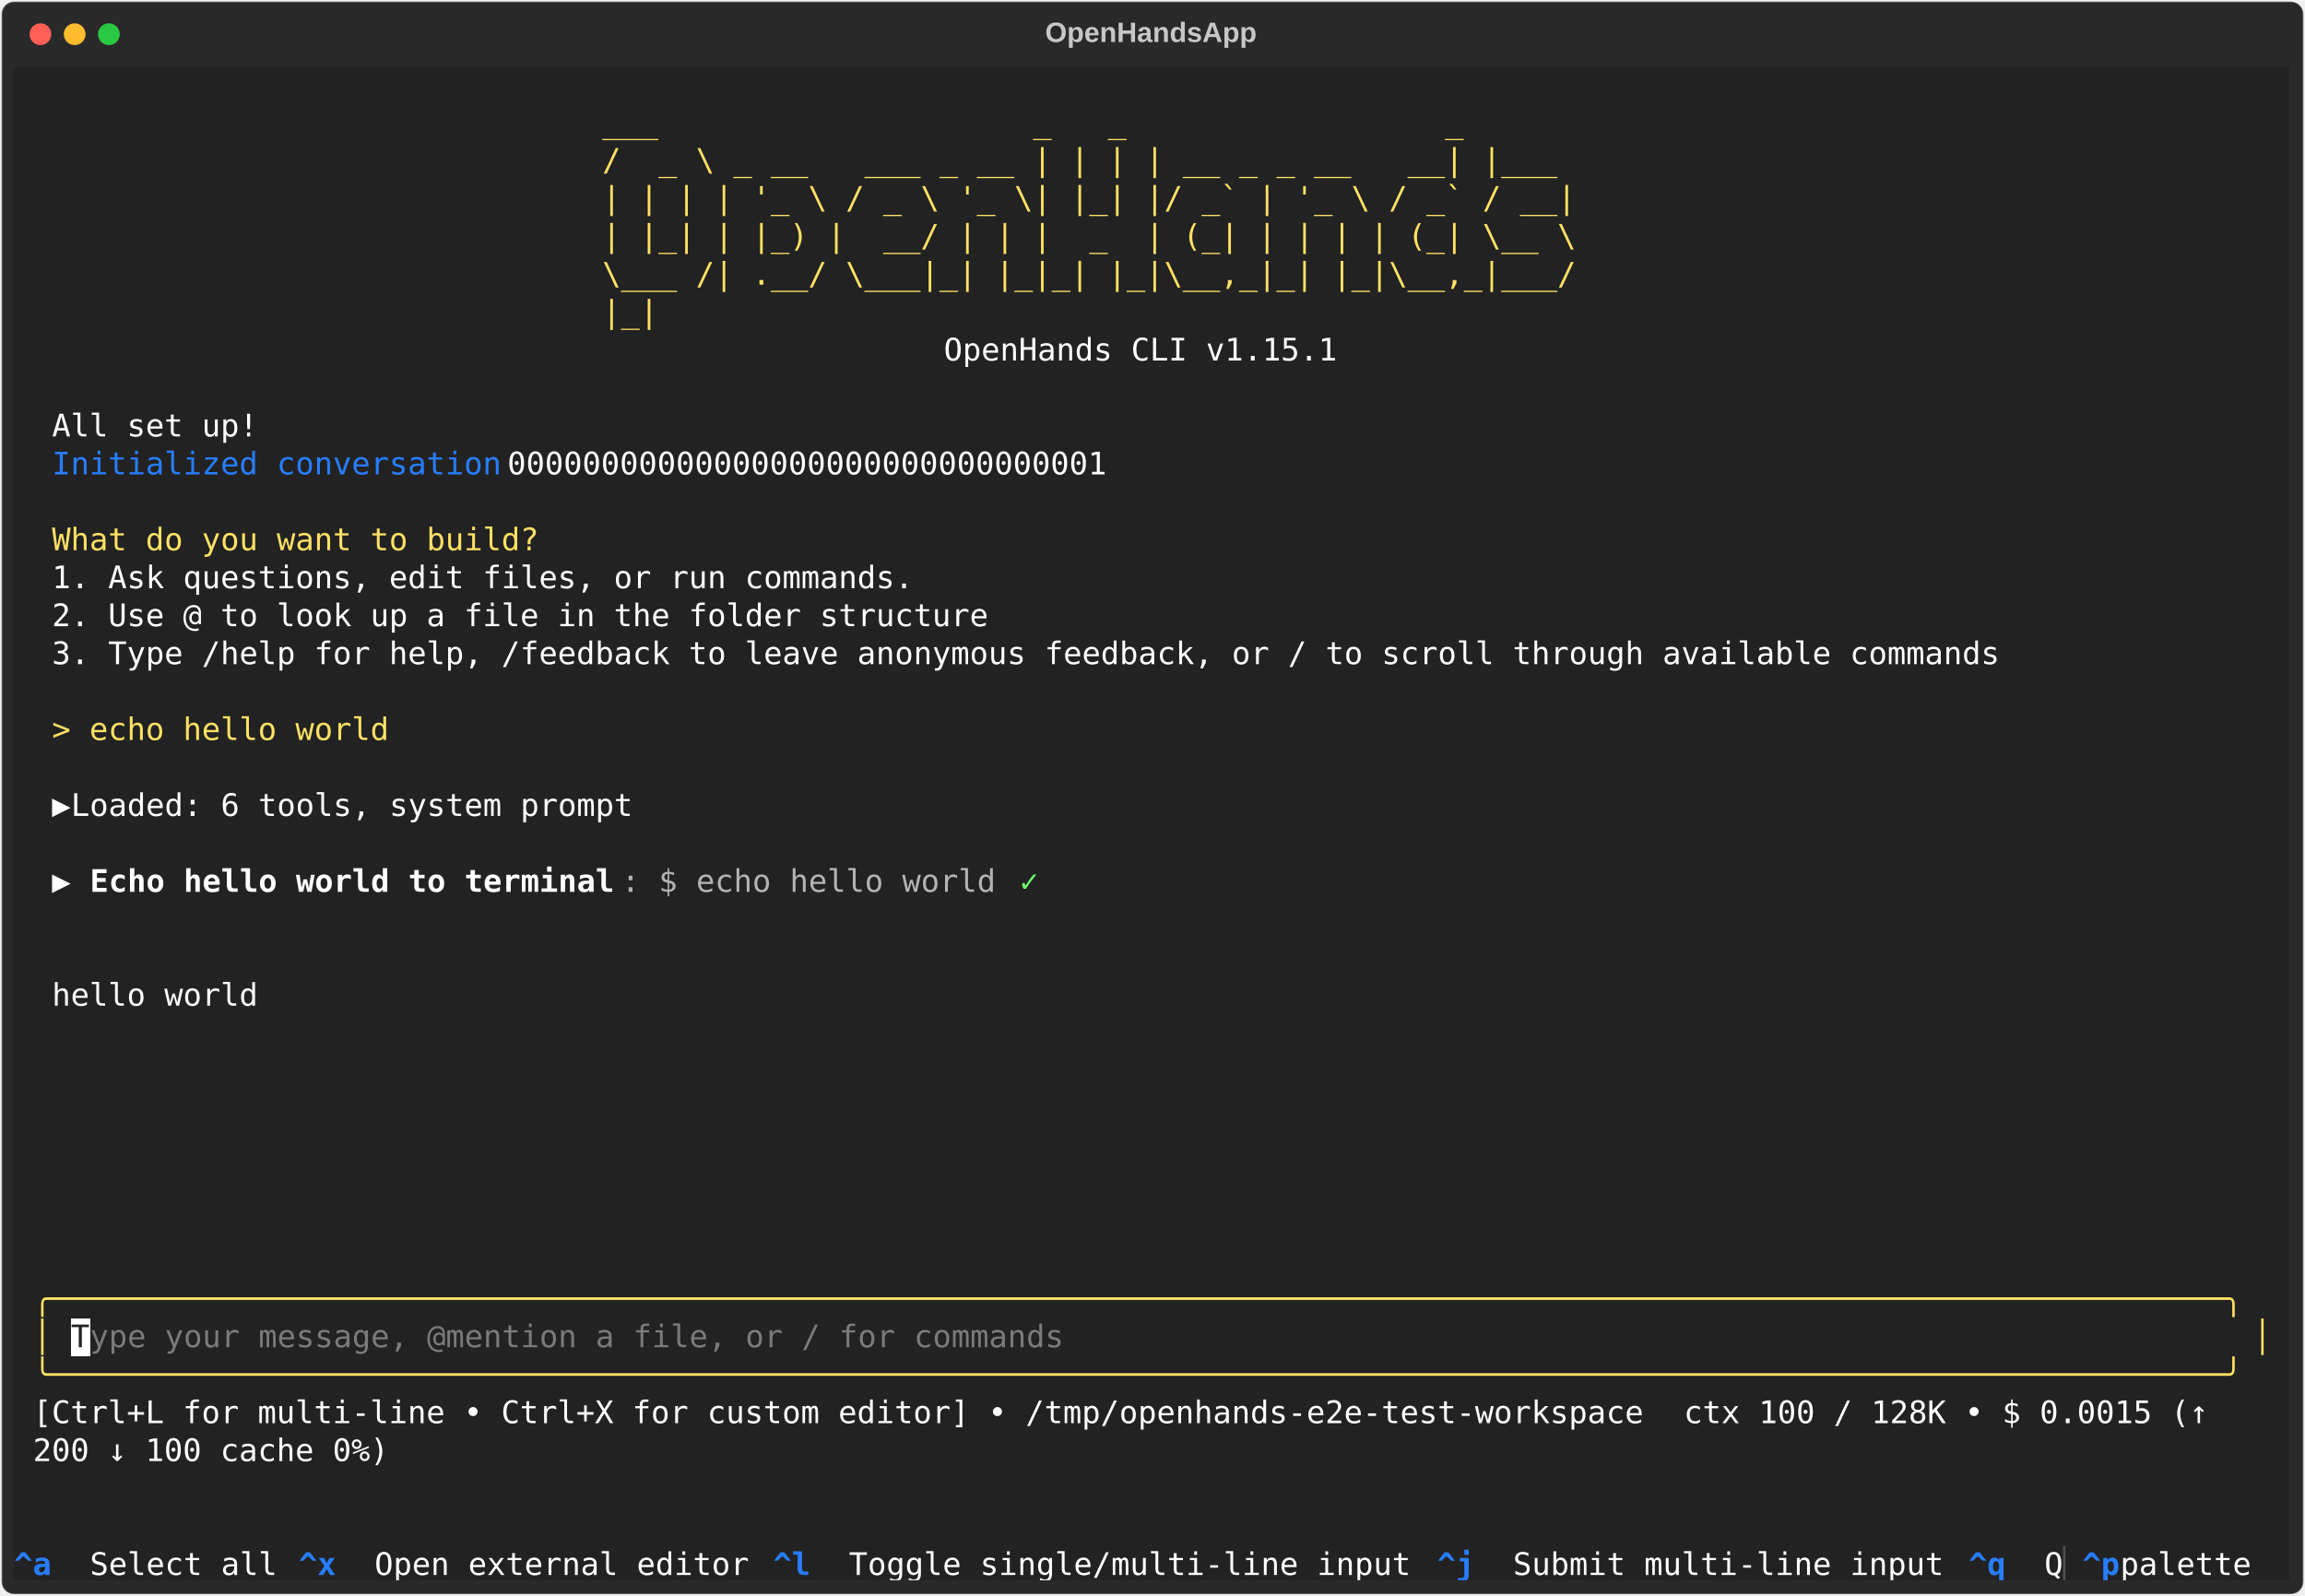
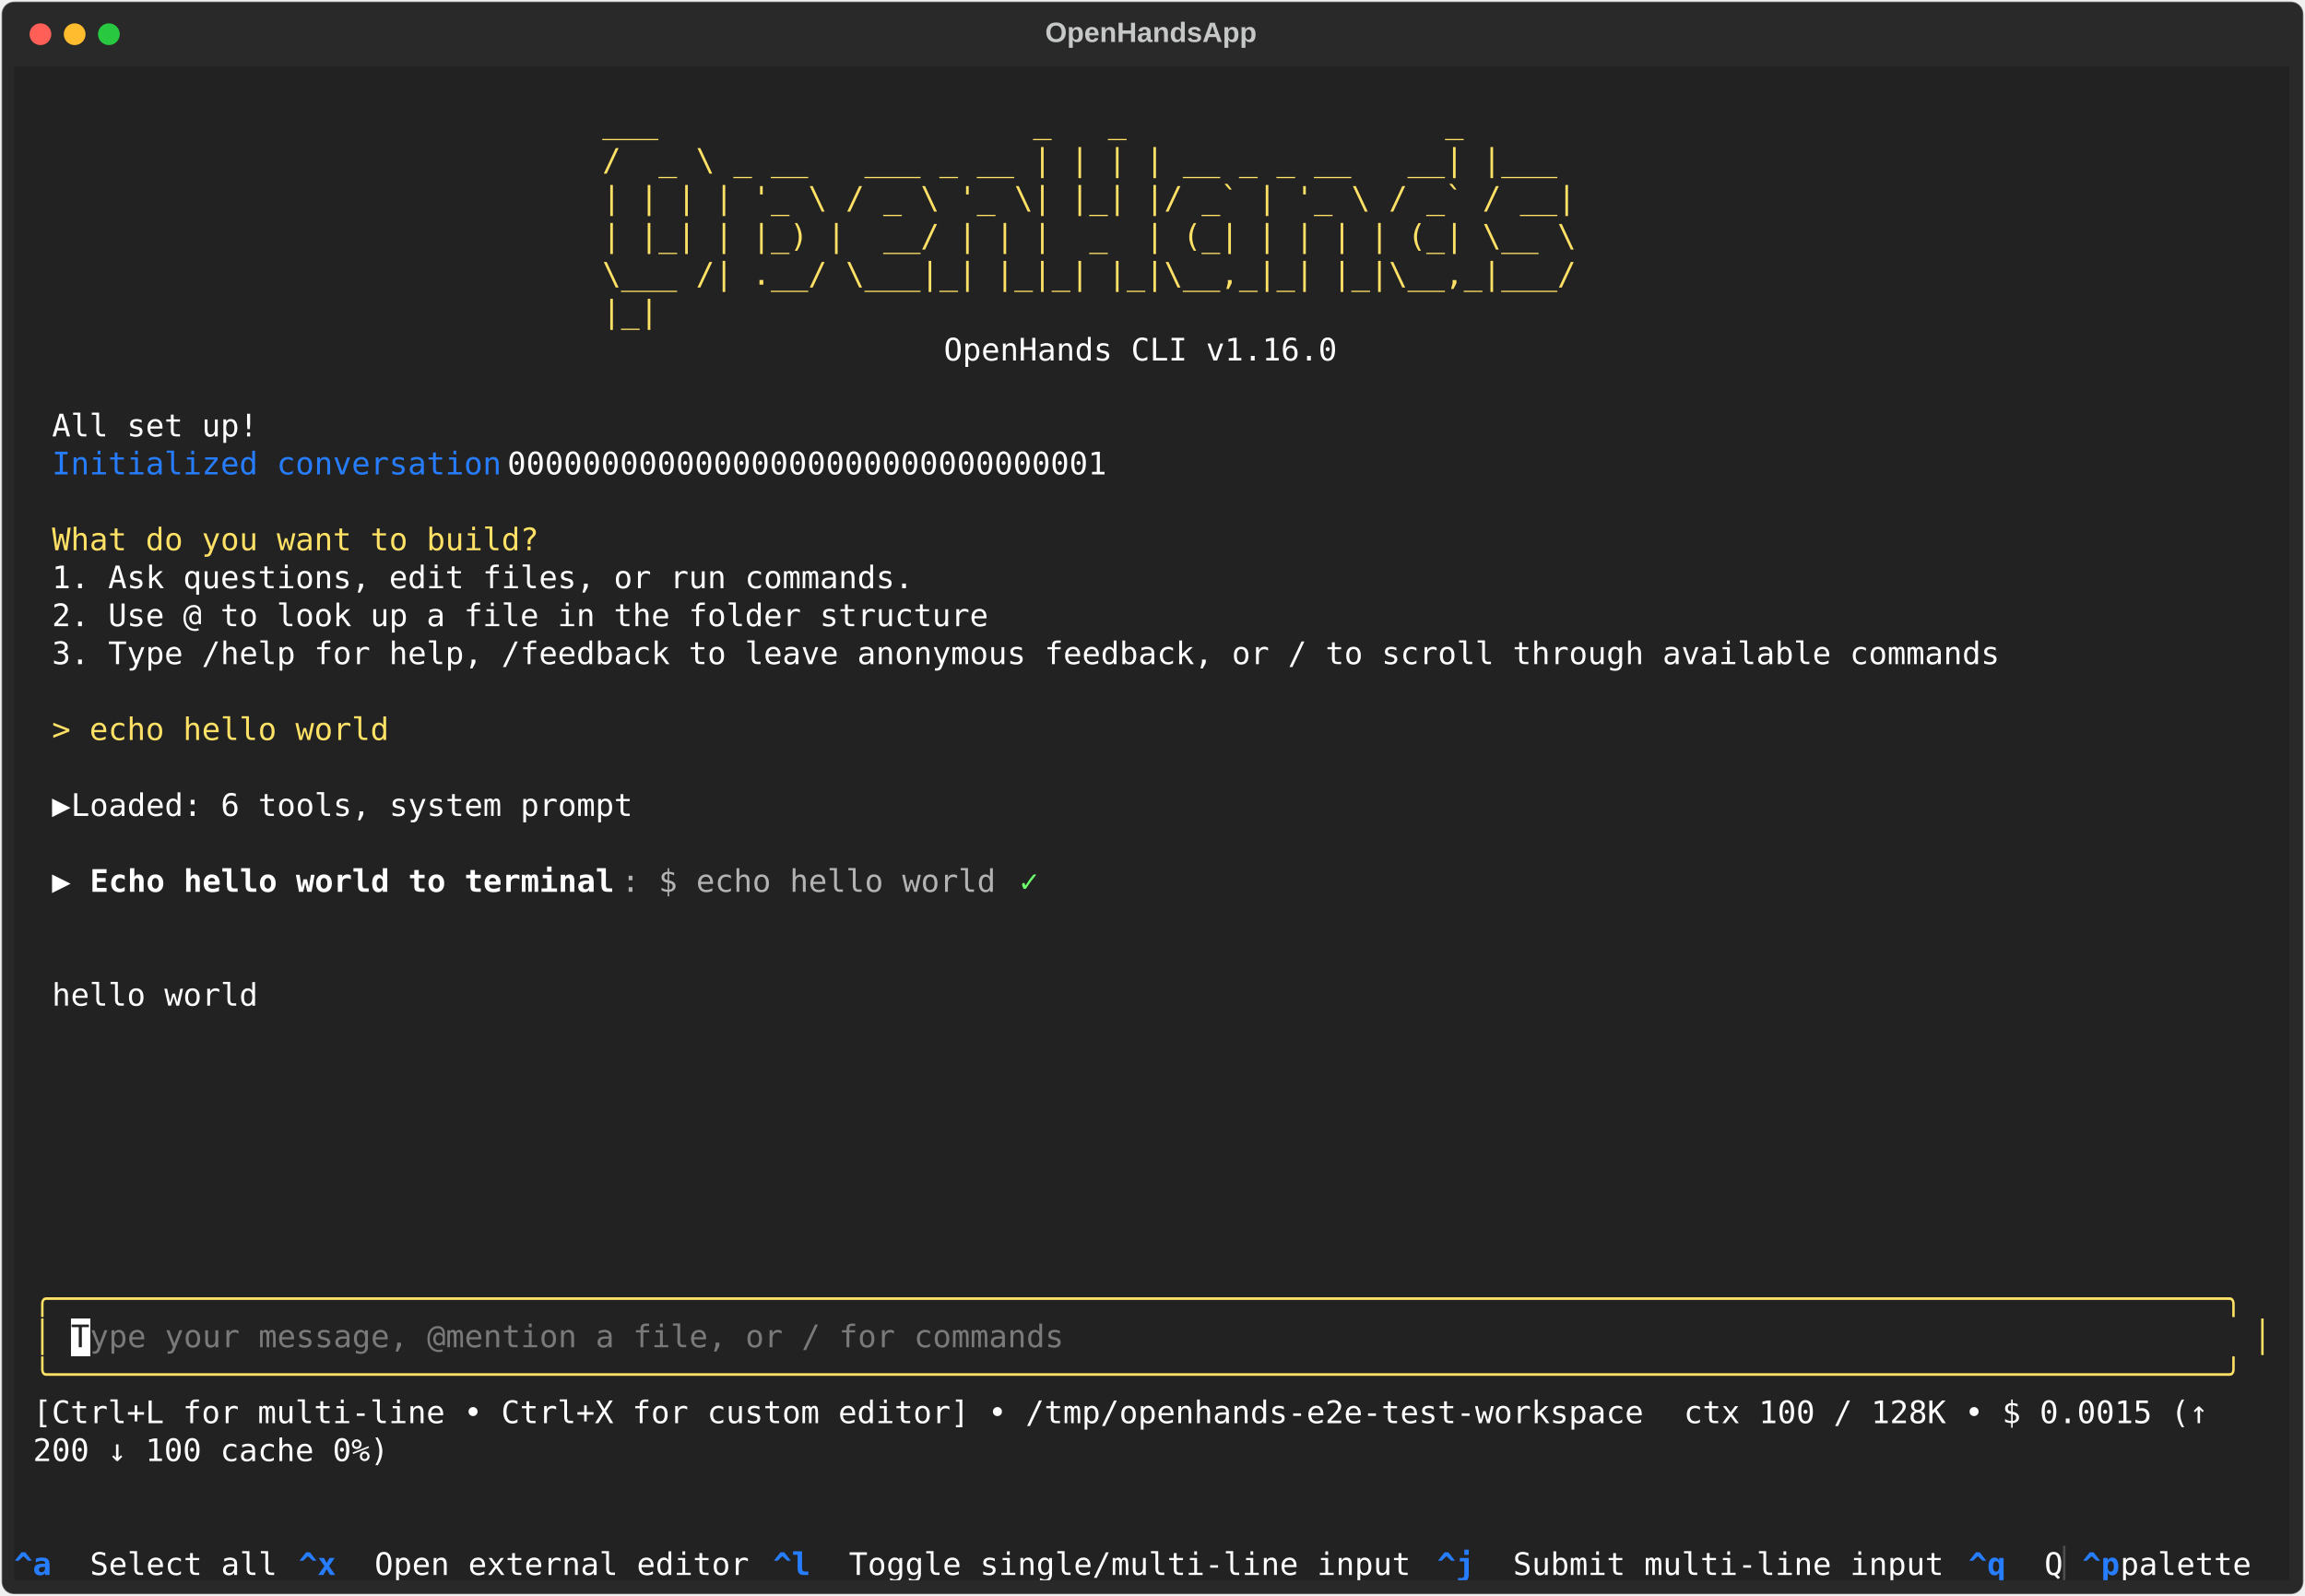
<svg xmlns="http://www.w3.org/2000/svg" class="rich-terminal" viewBox="0 0 1482 1026.0">
  <style>

    @font-face {
        font-family: "Fira Code";
        src: local("FiraCode-Regular"),
                url("https://cdnjs.cloudflare.com/ajax/libs/firacode/6.2.0/woff2/FiraCode-Regular.woff2") format("woff2"),
                url("https://cdnjs.cloudflare.com/ajax/libs/firacode/6.2.0/woff/FiraCode-Regular.woff") format("woff");
        font-style: normal;
        font-weight: 400;
    }
    @font-face {
        font-family: "Fira Code";
        src: local("FiraCode-Bold"),
                url("https://cdnjs.cloudflare.com/ajax/libs/firacode/6.2.0/woff2/FiraCode-Bold.woff2") format("woff2"),
                url("https://cdnjs.cloudflare.com/ajax/libs/firacode/6.2.0/woff/FiraCode-Bold.woff") format("woff");
        font-style: bold;
        font-weight: 700;
    }

    .terminal-matrix {
        font-family: Fira Code, monospace;
        font-size: 20px;
        line-height: 24.4px;
        font-variant-east-asian: full-width;
    }

    .terminal-title {
        font-size: 18px;
        font-weight: bold;
        font-family: arial;
    }

    .terminal-r1 { fill: #c5c8c6 }
.terminal-r2 { fill: #ffe165 }
.terminal-r3 { fill: #ffffff }
.terminal-r4 { fill: #277dff }
.terminal-r5 { fill: #fee165 }
.terminal-r6 { fill: #ffffff;font-weight: bold }
.terminal-r7 { fill: #b3b3b3 }
.terminal-r8 { fill: #6bff6b }
.terminal-r9 { fill: #222222 }
.terminal-r10 { fill: #7a7a7a }
.terminal-r11 { fill: #277dff;font-weight: bold }
.terminal-r12 { fill: #4e4e4e }
    </style>
  <defs>
    <clipPath id="terminal-clip-terminal">
      <rect x="0" y="0" width="1463.0" height="975.0" />
    </clipPath>
    <clipPath id="terminal-line-0">
      <rect x="0" y="1.5" width="1464" height="24.65" />
    </clipPath>
    <clipPath id="terminal-line-1">
      <rect x="0" y="25.9" width="1464" height="24.65" />
    </clipPath>
    <clipPath id="terminal-line-2">
      <rect x="0" y="50.3" width="1464" height="24.65" />
    </clipPath>
    <clipPath id="terminal-line-3">
      <rect x="0" y="74.7" width="1464" height="24.65" />
    </clipPath>
    <clipPath id="terminal-line-4">
      <rect x="0" y="99.1" width="1464" height="24.65" />
    </clipPath>
    <clipPath id="terminal-line-5">
      <rect x="0" y="123.5" width="1464" height="24.65" />
    </clipPath>
    <clipPath id="terminal-line-6">
      <rect x="0" y="147.9" width="1464" height="24.65" />
    </clipPath>
    <clipPath id="terminal-line-7">
      <rect x="0" y="172.3" width="1464" height="24.65" />
    </clipPath>
    <clipPath id="terminal-line-8">
      <rect x="0" y="196.7" width="1464" height="24.65" />
    </clipPath>
    <clipPath id="terminal-line-9">
      <rect x="0" y="221.1" width="1464" height="24.65" />
    </clipPath>
    <clipPath id="terminal-line-10">
      <rect x="0" y="245.5" width="1464" height="24.65" />
    </clipPath>
    <clipPath id="terminal-line-11">
      <rect x="0" y="269.9" width="1464" height="24.65" />
    </clipPath>
    <clipPath id="terminal-line-12">
      <rect x="0" y="294.3" width="1464" height="24.65" />
    </clipPath>
    <clipPath id="terminal-line-13">
      <rect x="0" y="318.7" width="1464" height="24.65" />
    </clipPath>
    <clipPath id="terminal-line-14">
      <rect x="0" y="343.1" width="1464" height="24.65" />
    </clipPath>
    <clipPath id="terminal-line-15">
      <rect x="0" y="367.5" width="1464" height="24.65" />
    </clipPath>
    <clipPath id="terminal-line-16">
      <rect x="0" y="391.9" width="1464" height="24.65" />
    </clipPath>
    <clipPath id="terminal-line-17">
      <rect x="0" y="416.3" width="1464" height="24.65" />
    </clipPath>
    <clipPath id="terminal-line-18">
      <rect x="0" y="440.7" width="1464" height="24.65" />
    </clipPath>
    <clipPath id="terminal-line-19">
      <rect x="0" y="465.1" width="1464" height="24.65" />
    </clipPath>
    <clipPath id="terminal-line-20">
      <rect x="0" y="489.5" width="1464" height="24.65" />
    </clipPath>
    <clipPath id="terminal-line-21">
      <rect x="0" y="513.9" width="1464" height="24.65" />
    </clipPath>
    <clipPath id="terminal-line-22">
      <rect x="0" y="538.3" width="1464" height="24.65" />
    </clipPath>
    <clipPath id="terminal-line-23">
      <rect x="0" y="562.7" width="1464" height="24.65" />
    </clipPath>
    <clipPath id="terminal-line-24">
      <rect x="0" y="587.1" width="1464" height="24.65" />
    </clipPath>
    <clipPath id="terminal-line-25">
      <rect x="0" y="611.5" width="1464" height="24.65" />
    </clipPath>
    <clipPath id="terminal-line-26">
      <rect x="0" y="635.9" width="1464" height="24.65" />
    </clipPath>
    <clipPath id="terminal-line-27">
      <rect x="0" y="660.3" width="1464" height="24.65" />
    </clipPath>
    <clipPath id="terminal-line-28">
      <rect x="0" y="684.7" width="1464" height="24.65" />
    </clipPath>
    <clipPath id="terminal-line-29">
      <rect x="0" y="709.1" width="1464" height="24.65" />
    </clipPath>
    <clipPath id="terminal-line-30">
      <rect x="0" y="733.5" width="1464" height="24.65" />
    </clipPath>
    <clipPath id="terminal-line-31">
      <rect x="0" y="757.9" width="1464" height="24.65" />
    </clipPath>
    <clipPath id="terminal-line-32">
      <rect x="0" y="782.3" width="1464" height="24.65" />
    </clipPath>
    <clipPath id="terminal-line-33">
      <rect x="0" y="806.7" width="1464" height="24.65" />
    </clipPath>
    <clipPath id="terminal-line-34">
      <rect x="0" y="831.1" width="1464" height="24.65" />
    </clipPath>
    <clipPath id="terminal-line-35">
      <rect x="0" y="855.5" width="1464" height="24.65" />
    </clipPath>
    <clipPath id="terminal-line-36">
      <rect x="0" y="879.9" width="1464" height="24.65" />
    </clipPath>
    <clipPath id="terminal-line-37">
      <rect x="0" y="904.3" width="1464" height="24.65" />
    </clipPath>
    <clipPath id="terminal-line-38">
      <rect x="0" y="928.7" width="1464" height="24.65" />
    </clipPath>
  </defs>
  <rect fill="#292929" stroke="rgba(255,255,255,0.35)" stroke-width="1" x="1" y="1" width="1480" height="1024" rx="8" />
  <text class="terminal-title" fill="#c5c8c6" text-anchor="middle" x="740" y="27">OpenHandsApp</text>
  <g transform="translate(26,22)">
    <circle cx="0" cy="0" r="7" fill="#ff5f57" />
    <circle cx="22" cy="0" r="7" fill="#febc2e" />
    <circle cx="44" cy="0" r="7" fill="#28c840" />
  </g>
  <g transform="translate(9, 41)" clip-path="url(#terminal-clip-terminal)">
    <rect fill="#222222" x="0" y="1.5" width="1464" height="24.65" shape-rendering="crispEdges" />
    <rect fill="#222222" x="0" y="25.9" width="378.2" height="24.65" shape-rendering="crispEdges" />
    <rect fill="#222222" x="378.2" y="25.9" width="695.4" height="24.65" shape-rendering="crispEdges" />
    <rect fill="#222222" x="1073.6" y="25.9" width="390.4" height="24.65" shape-rendering="crispEdges" />
    <rect fill="#222222" x="0" y="50.3" width="378.2" height="24.65" shape-rendering="crispEdges" />
    <rect fill="#222222" x="378.2" y="50.3" width="695.4" height="24.65" shape-rendering="crispEdges" />
    <rect fill="#222222" x="1073.6" y="50.3" width="390.4" height="24.65" shape-rendering="crispEdges" />
    <rect fill="#222222" x="0" y="74.7" width="378.2" height="24.65" shape-rendering="crispEdges" />
    <rect fill="#222222" x="378.2" y="74.7" width="695.4" height="24.65" shape-rendering="crispEdges" />
    <rect fill="#222222" x="1073.6" y="74.7" width="390.4" height="24.65" shape-rendering="crispEdges" />
    <rect fill="#222222" x="0" y="99.1" width="378.2" height="24.65" shape-rendering="crispEdges" />
    <rect fill="#222222" x="378.2" y="99.1" width="695.4" height="24.65" shape-rendering="crispEdges" />
    <rect fill="#222222" x="1073.6" y="99.1" width="390.4" height="24.65" shape-rendering="crispEdges" />
    <rect fill="#222222" x="0" y="123.5" width="378.2" height="24.65" shape-rendering="crispEdges" />
    <rect fill="#222222" x="378.2" y="123.5" width="695.4" height="24.65" shape-rendering="crispEdges" />
    <rect fill="#222222" x="1073.6" y="123.5" width="390.4" height="24.65" shape-rendering="crispEdges" />
    <rect fill="#222222" x="0" y="147.9" width="378.2" height="24.65" shape-rendering="crispEdges" />
    <rect fill="#222222" x="378.2" y="147.9" width="695.4" height="24.65" shape-rendering="crispEdges" />
    <rect fill="#222222" x="1073.6" y="147.9" width="390.4" height="24.65" shape-rendering="crispEdges" />
    <rect fill="#222222" x="0" y="172.3" width="597.8" height="24.65" shape-rendering="crispEdges" />
    <rect fill="#222222" x="597.8" y="172.3" width="256.2" height="24.65" shape-rendering="crispEdges" />
    <rect fill="#222222" x="854" y="172.3" width="610" height="24.65" shape-rendering="crispEdges" />
    <rect fill="#222222" x="0" y="196.7" width="1464" height="24.65" shape-rendering="crispEdges" />
    <rect fill="#222222" x="0" y="221.1" width="24.4" height="24.65" shape-rendering="crispEdges" />
    <rect fill="#222222" x="24.4" y="221.1" width="134.2" height="24.65" shape-rendering="crispEdges" />
    <rect fill="#222222" x="158.6" y="221.1" width="1305.4" height="24.65" shape-rendering="crispEdges" />
    <rect fill="#222222" x="0" y="245.5" width="24.4" height="24.65" shape-rendering="crispEdges" />
    <rect fill="#222222" x="24.4" y="245.5" width="292.8" height="24.65" shape-rendering="crispEdges" />
    <rect fill="#222222" x="317.2" y="245.5" width="402.6" height="24.65" shape-rendering="crispEdges" />
    <rect fill="#222222" x="719.8" y="245.5" width="744.2" height="24.65" shape-rendering="crispEdges" />
    <rect fill="#222222" x="0" y="269.9" width="1464" height="24.65" shape-rendering="crispEdges" />
    <rect fill="#222222" x="0" y="294.3" width="24.4" height="24.65" shape-rendering="crispEdges" />
    <rect fill="#222222" x="24.4" y="294.3" width="317.2" height="24.65" shape-rendering="crispEdges" />
    <rect fill="#222222" x="341.6" y="294.3" width="1122.4" height="24.65" shape-rendering="crispEdges" />
    <rect fill="#222222" x="0" y="318.7" width="24.4" height="24.65" shape-rendering="crispEdges" />
    <rect fill="#222222" x="24.4" y="318.7" width="561.2" height="24.65" shape-rendering="crispEdges" />
    <rect fill="#222222" x="585.6" y="318.7" width="878.4" height="24.65" shape-rendering="crispEdges" />
    <rect fill="#222222" x="0" y="343.1" width="24.4" height="24.65" shape-rendering="crispEdges" />
    <rect fill="#222222" x="24.4" y="343.1" width="610" height="24.65" shape-rendering="crispEdges" />
    <rect fill="#222222" x="634.4" y="343.1" width="829.6" height="24.65" shape-rendering="crispEdges" />
    <rect fill="#222222" x="0" y="367.5" width="24.4" height="24.65" shape-rendering="crispEdges" />
    <rect fill="#222222" x="24.4" y="367.5" width="1268.8" height="24.65" shape-rendering="crispEdges" />
    <rect fill="#222222" x="1293.2" y="367.5" width="170.8" height="24.65" shape-rendering="crispEdges" />
    <rect fill="#222222" x="0" y="391.9" width="1464" height="24.65" shape-rendering="crispEdges" />
    <rect fill="#222222" x="0" y="416.3" width="24.4" height="24.65" shape-rendering="crispEdges" />
    <rect fill="#222222" x="24.4" y="416.3" width="219.6" height="24.65" shape-rendering="crispEdges" />
    <rect fill="#222222" x="244" y="416.3" width="1220" height="24.65" shape-rendering="crispEdges" />
    <rect fill="#222222" x="0" y="440.7" width="1464" height="24.65" shape-rendering="crispEdges" />
    <rect fill="#222222" x="0" y="465.1" width="24.4" height="24.65" shape-rendering="crispEdges" />
    <rect fill="#222222" x="24.4" y="465.1" width="12.2" height="24.65" shape-rendering="crispEdges" />
    <rect fill="#222222" x="36.6" y="465.1" width="378.2" height="24.65" shape-rendering="crispEdges" />
    <rect fill="#222222" x="414.8" y="465.1" width="1049.2" height="24.65" shape-rendering="crispEdges" />
    <rect fill="#222222" x="0" y="489.5" width="1464" height="24.65" shape-rendering="crispEdges" />
    <rect fill="#222222" x="0" y="513.9" width="24.4" height="24.65" shape-rendering="crispEdges" />
    <rect fill="#222222" x="24.4" y="513.9" width="12.2" height="24.65" shape-rendering="crispEdges" />
    <rect fill="#222222" x="36.6" y="513.9" width="12.2" height="24.65" shape-rendering="crispEdges" />
    <rect fill="#222222" x="48.8" y="513.9" width="341.6" height="24.65" shape-rendering="crispEdges" />
    <rect fill="#222222" x="390.4" y="513.9" width="244" height="24.65" shape-rendering="crispEdges" />
    <rect fill="#222222" x="634.4" y="513.9" width="12.2" height="24.65" shape-rendering="crispEdges" />
    <rect fill="#222222" x="646.6" y="513.9" width="12.2" height="24.65" shape-rendering="crispEdges" />
    <rect fill="#222222" x="658.8" y="513.9" width="805.2" height="24.65" shape-rendering="crispEdges" />
    <rect fill="#222222" x="0" y="538.3" width="1464" height="24.65" shape-rendering="crispEdges" />
    <rect fill="#222222" x="0" y="562.7" width="1464" height="24.65" shape-rendering="crispEdges" />
    <rect fill="#222222" x="0" y="587.1" width="24.4" height="24.65" shape-rendering="crispEdges" />
    <rect fill="#222222" x="24.4" y="587.1" width="134.2" height="24.65" shape-rendering="crispEdges" />
    <rect fill="#222222" x="158.6" y="587.1" width="1305.4" height="24.65" shape-rendering="crispEdges" />
    <rect fill="#222222" x="0" y="611.5" width="1464" height="24.65" shape-rendering="crispEdges" />
    <rect fill="#222222" x="0" y="635.9" width="1464" height="24.65" shape-rendering="crispEdges" />
    <rect fill="#222222" x="0" y="660.3" width="1464" height="24.65" shape-rendering="crispEdges" />
    <rect fill="#222222" x="0" y="684.7" width="1464" height="24.65" shape-rendering="crispEdges" />
    <rect fill="#222222" x="0" y="709.1" width="1464" height="24.65" shape-rendering="crispEdges" />
    <rect fill="#222222" x="0" y="733.5" width="1464" height="24.65" shape-rendering="crispEdges" />
    <rect fill="#222222" x="0" y="757.9" width="12.2" height="24.65" shape-rendering="crispEdges" />
    <rect fill="#222222" x="12.2" y="757.9" width="12.2" height="24.65" shape-rendering="crispEdges" />
    <rect fill="#222222" x="24.4" y="757.9" width="1439.6" height="24.65" shape-rendering="crispEdges" />
    <rect fill="#222222" x="0" y="782.3" width="12.2" height="24.65" shape-rendering="crispEdges" />
    <rect fill="#222222" x="12.2" y="782.3" width="1439.6" height="24.65" shape-rendering="crispEdges" />
    <rect fill="#222222" x="1451.8" y="782.3" width="12.2" height="24.65" shape-rendering="crispEdges" />
    <rect fill="#222222" x="0" y="806.7" width="12.2" height="24.65" shape-rendering="crispEdges" />
    <rect fill="#222222" x="12.2" y="806.7" width="12.2" height="24.65" shape-rendering="crispEdges" />
    <rect fill="#222222" x="24.4" y="806.7" width="12.2" height="24.65" shape-rendering="crispEdges" />
    <rect fill="#ffffff" x="36.6" y="806.7" width="12.2" height="24.65" shape-rendering="crispEdges" />
    <rect fill="#222222" x="48.8" y="806.7" width="634.4" height="24.65" shape-rendering="crispEdges" />
    <rect fill="#222222" x="683.2" y="806.7" width="756.4" height="24.65" shape-rendering="crispEdges" />
    <rect fill="#222222" x="1439.6" y="806.7" width="12.2" height="24.65" shape-rendering="crispEdges" />
    <rect fill="#222222" x="1451.8" y="806.7" width="12.2" height="24.65" shape-rendering="crispEdges" />
    <rect fill="#222222" x="0" y="831.1" width="12.2" height="24.65" shape-rendering="crispEdges" />
    <rect fill="#222222" x="12.2" y="831.1" width="1439.6" height="24.65" shape-rendering="crispEdges" />
    <rect fill="#222222" x="1451.8" y="831.1" width="12.2" height="24.65" shape-rendering="crispEdges" />
    <rect fill="#222222" x="0" y="855.5" width="12.2" height="24.65" shape-rendering="crispEdges" />
    <rect fill="#222222" x="12.2" y="855.5" width="1061.4" height="24.65" shape-rendering="crispEdges" />
    <rect fill="#222222" x="1073.6" y="855.5" width="341.6" height="24.65" shape-rendering="crispEdges" />
    <rect fill="#222222" x="1415.2" y="855.5" width="48.8" height="24.65" shape-rendering="crispEdges" />
    <rect fill="#222222" x="0" y="879.9" width="12.2" height="24.65" shape-rendering="crispEdges" />
    <rect fill="#222222" x="12.2" y="879.9" width="231.8" height="24.65" shape-rendering="crispEdges" />
    <rect fill="#222222" x="244" y="879.9" width="1220" height="24.65" shape-rendering="crispEdges" />
    <rect fill="#222222" x="0" y="904.3" width="1464" height="24.65" shape-rendering="crispEdges" />
    <rect fill="#222222" x="0" y="928.7" width="1464" height="24.65" shape-rendering="crispEdges" />
    <rect fill="#222222" x="0" y="953.1" width="48.8" height="24.65" shape-rendering="crispEdges" />
    <rect fill="#222222" x="48.8" y="953.1" width="134.2" height="24.65" shape-rendering="crispEdges" />
    <rect fill="#222222" x="183" y="953.1" width="48.8" height="24.65" shape-rendering="crispEdges" />
    <rect fill="#222222" x="231.8" y="953.1" width="256.2" height="24.65" shape-rendering="crispEdges" />
    <rect fill="#222222" x="488" y="953.1" width="48.8" height="24.65" shape-rendering="crispEdges" />
    <rect fill="#222222" x="536.8" y="953.1" width="378.2" height="24.65" shape-rendering="crispEdges" />
    <rect fill="#222222" x="915" y="953.1" width="48.8" height="24.65" shape-rendering="crispEdges" />
    <rect fill="#222222" x="963.8" y="953.1" width="292.8" height="24.65" shape-rendering="crispEdges" />
    <rect fill="#222222" x="1256.6" y="953.1" width="48.8" height="24.65" shape-rendering="crispEdges" />
    <rect fill="#222222" x="1305.4" y="953.1" width="12.2" height="24.65" shape-rendering="crispEdges" />
    <rect fill="#222222" x="1317.6" y="953.1" width="12.2" height="24.65" shape-rendering="crispEdges" />
    <rect fill="#222222" x="1329.8" y="953.1" width="24.4" height="24.65" shape-rendering="crispEdges" />
    <rect fill="#222222" x="1354.2" y="953.1" width="97.6" height="24.65" shape-rendering="crispEdges" />
    <rect fill="#222222" x="1451.8" y="953.1" width="12.2" height="24.65" shape-rendering="crispEdges" />
    <g class="terminal-matrix">
      <text class="terminal-r1" x="1464" y="20" textLength="12.2" clip-path="url(#terminal-line-0)">
</text>
      <text class="terminal-r2" x="378.2" y="44.4" textLength="695.4" clip-path="url(#terminal-line-1)">     ___                    _   _                 _      </text>
      <text class="terminal-r1" x="1464" y="44.4" textLength="12.2" clip-path="url(#terminal-line-1)">
</text>
      <text class="terminal-r2" x="378.2" y="68.8" textLength="695.4" clip-path="url(#terminal-line-2)">    /  _ \ _ __   ___ _ __ | | | | __ _ _ __   __| |___  </text>
      <text class="terminal-r1" x="1464" y="68.8" textLength="12.2" clip-path="url(#terminal-line-2)">
</text>
      <text class="terminal-r2" x="378.2" y="93.2" textLength="695.4" clip-path="url(#terminal-line-3)">    | | | | '_ \ / _ \ '_ \| |_| |/ _` | '_ \ / _` / __| </text>
      <text class="terminal-r1" x="1464" y="93.2" textLength="12.2" clip-path="url(#terminal-line-3)">
</text>
      <text class="terminal-r2" x="378.2" y="117.6" textLength="695.4" clip-path="url(#terminal-line-4)">    | |_| | |_) |  __/ | | |  _  | (_| | | | | (_| \__ \ </text>
      <text class="terminal-r1" x="1464" y="117.6" textLength="12.2" clip-path="url(#terminal-line-4)">
</text>
      <text class="terminal-r2" x="378.2" y="142" textLength="695.4" clip-path="url(#terminal-line-5)">    \___ /| .__/ \___|_| |_|_| |_|\__,_|_| |_|\__,_|___/ </text>
      <text class="terminal-r1" x="1464" y="142" textLength="12.2" clip-path="url(#terminal-line-5)">
</text>
      <text class="terminal-r2" x="378.2" y="166.4" textLength="695.4" clip-path="url(#terminal-line-6)">          |_|                                            </text>
      <text class="terminal-r1" x="1464" y="166.4" textLength="12.2" clip-path="url(#terminal-line-6)">
</text>
-       <text class="terminal-r3" x="597.8" y="190.8" textLength="256.2" clip-path="url(#terminal-line-7)">OpenHands CLI v1.15.1</text>
+       <text class="terminal-r3" x="597.8" y="190.8" textLength="256.2" clip-path="url(#terminal-line-7)">OpenHands CLI v1.16.0</text>
      <text class="terminal-r1" x="1464" y="190.8" textLength="12.2" clip-path="url(#terminal-line-7)">
</text>
      <text class="terminal-r1" x="1464" y="215.2" textLength="12.2" clip-path="url(#terminal-line-8)">
</text>
      <text class="terminal-r3" x="24.4" y="239.6" textLength="134.2" clip-path="url(#terminal-line-9)">All set up!</text>
      <text class="terminal-r1" x="1464" y="239.6" textLength="12.2" clip-path="url(#terminal-line-9)">
</text>
      <text class="terminal-r4" x="24.4" y="264" textLength="292.8" clip-path="url(#terminal-line-10)">Initialized conversation</text>
      <text class="terminal-r3" x="317.2" y="264" textLength="402.6" clip-path="url(#terminal-line-10)"> 00000000000000000000000000000001</text>
      <text class="terminal-r1" x="1464" y="264" textLength="12.2" clip-path="url(#terminal-line-10)">
</text>
      <text class="terminal-r1" x="1464" y="288.4" textLength="12.2" clip-path="url(#terminal-line-11)">
</text>
      <text class="terminal-r2" x="24.4" y="312.8" textLength="317.2" clip-path="url(#terminal-line-12)">What do you want to build?</text>
      <text class="terminal-r1" x="1464" y="312.8" textLength="12.2" clip-path="url(#terminal-line-12)">
</text>
      <text class="terminal-r3" x="24.4" y="337.2" textLength="561.2" clip-path="url(#terminal-line-13)">1. Ask questions, edit files, or run commands.</text>
      <text class="terminal-r1" x="1464" y="337.2" textLength="12.2" clip-path="url(#terminal-line-13)">
</text>
      <text class="terminal-r3" x="24.4" y="361.6" textLength="610" clip-path="url(#terminal-line-14)">2. Use @ to look up a file in the folder structure</text>
      <text class="terminal-r1" x="1464" y="361.6" textLength="12.2" clip-path="url(#terminal-line-14)">
</text>
      <text class="terminal-r3" x="24.4" y="386" textLength="1268.8" clip-path="url(#terminal-line-15)">3. Type /help for help, /feedback to leave anonymous feedback, or / to scroll through available commands</text>
      <text class="terminal-r1" x="1464" y="386" textLength="12.2" clip-path="url(#terminal-line-15)">
</text>
      <text class="terminal-r1" x="1464" y="410.4" textLength="12.2" clip-path="url(#terminal-line-16)">
</text>
      <text class="terminal-r5" x="24.4" y="434.8" textLength="219.6" clip-path="url(#terminal-line-17)">&gt; echo hello world</text>
      <text class="terminal-r1" x="1464" y="434.8" textLength="12.2" clip-path="url(#terminal-line-17)">
</text>
      <text class="terminal-r1" x="1464" y="459.2" textLength="12.2" clip-path="url(#terminal-line-18)">
</text>
      <text class="terminal-r3" x="24.4" y="483.6" textLength="12.2" clip-path="url(#terminal-line-19)">▶</text>
      <text class="terminal-r3" x="36.6" y="483.6" textLength="378.2" clip-path="url(#terminal-line-19)"> Loaded: 6 tools, system prompt</text>
      <text class="terminal-r1" x="1464" y="483.6" textLength="12.2" clip-path="url(#terminal-line-19)">
</text>
      <text class="terminal-r1" x="1464" y="508" textLength="12.2" clip-path="url(#terminal-line-20)">
</text>
      <text class="terminal-r3" x="24.4" y="532.4" textLength="12.2" clip-path="url(#terminal-line-21)">▶</text>
      <text class="terminal-r6" x="48.8" y="532.4" textLength="341.6" clip-path="url(#terminal-line-21)">Echo hello world to terminal</text>
      <text class="terminal-r7" x="390.4" y="532.4" textLength="244" clip-path="url(#terminal-line-21)">: $ echo hello world</text>
      <text class="terminal-r8" x="646.6" y="532.4" textLength="12.2" clip-path="url(#terminal-line-21)">✓</text>
      <text class="terminal-r1" x="1464" y="532.4" textLength="12.2" clip-path="url(#terminal-line-21)">
</text>
      <text class="terminal-r1" x="1464" y="556.8" textLength="12.2" clip-path="url(#terminal-line-22)">
</text>
      <text class="terminal-r1" x="1464" y="581.2" textLength="12.2" clip-path="url(#terminal-line-23)">
</text>
      <text class="terminal-r3" x="24.4" y="605.6" textLength="134.2" clip-path="url(#terminal-line-24)">hello world</text>
      <text class="terminal-r1" x="1464" y="605.6" textLength="12.2" clip-path="url(#terminal-line-24)">
</text>
      <text class="terminal-r1" x="1464" y="630" textLength="12.2" clip-path="url(#terminal-line-25)">
</text>
      <text class="terminal-r1" x="1464" y="654.4" textLength="12.2" clip-path="url(#terminal-line-26)">
</text>
      <text class="terminal-r1" x="1464" y="678.8" textLength="12.2" clip-path="url(#terminal-line-27)">
</text>
      <text class="terminal-r1" x="1464" y="703.2" textLength="12.2" clip-path="url(#terminal-line-28)">
</text>
      <text class="terminal-r1" x="1464" y="727.6" textLength="12.2" clip-path="url(#terminal-line-29)">
</text>
      <text class="terminal-r1" x="1464" y="752" textLength="12.2" clip-path="url(#terminal-line-30)">
</text>
      <text class="terminal-r1" x="1464" y="776.4" textLength="12.2" clip-path="url(#terminal-line-31)">
</text>
      <text class="terminal-r5" x="12.2" y="800.8" textLength="1439.6" clip-path="url(#terminal-line-32)">╭────────────────────────────────────────────────────────────────────────────────────────────────────────────────────╮</text>
      <text class="terminal-r1" x="1464" y="800.8" textLength="12.2" clip-path="url(#terminal-line-32)">
</text>
      <text class="terminal-r5" x="12.2" y="825.2" textLength="12.2" clip-path="url(#terminal-line-33)">│</text>
      <text class="terminal-r9" x="36.6" y="825.2" textLength="12.2" clip-path="url(#terminal-line-33)">T</text>
      <text class="terminal-r10" x="48.8" y="825.2" textLength="634.4" clip-path="url(#terminal-line-33)">ype your message, @mention a file, or / for commands</text>
      <text class="terminal-r5" x="1439.6" y="825.2" textLength="12.2" clip-path="url(#terminal-line-33)">│</text>
      <text class="terminal-r1" x="1464" y="825.2" textLength="12.2" clip-path="url(#terminal-line-33)">
</text>
      <text class="terminal-r5" x="12.2" y="849.6" textLength="1439.6" clip-path="url(#terminal-line-34)">╰────────────────────────────────────────────────────────────────────────────────────────────────────────────────────╯</text>
      <text class="terminal-r1" x="1464" y="849.6" textLength="12.2" clip-path="url(#terminal-line-34)">
</text>
      <text class="terminal-r3" x="12.2" y="874" textLength="1061.4" clip-path="url(#terminal-line-35)">[Ctrl+L for multi-line • Ctrl+X for custom editor] • /tmp/openhands-e2e-test-workspace </text>
      <text class="terminal-r3" x="1073.6" y="874" textLength="341.6" clip-path="url(#terminal-line-35)">ctx 100 / 128K • $ 0.0015 (↑</text>
      <text class="terminal-r1" x="1464" y="874" textLength="12.2" clip-path="url(#terminal-line-35)">
</text>
      <text class="terminal-r3" x="12.2" y="898.4" textLength="231.8" clip-path="url(#terminal-line-36)">200 ↓ 100 cache 0%)</text>
      <text class="terminal-r1" x="1464" y="898.4" textLength="12.2" clip-path="url(#terminal-line-36)">
</text>
      <text class="terminal-r1" x="1464" y="922.8" textLength="12.2" clip-path="url(#terminal-line-37)">
</text>
      <text class="terminal-r1" x="1464" y="947.2" textLength="12.2" clip-path="url(#terminal-line-38)">
</text>
      <text class="terminal-r11" x="0" y="971.6" textLength="48.8" clip-path="url(#terminal-line-39)"> ^a </text>
      <text class="terminal-r3" x="48.8" y="971.6" textLength="134.2" clip-path="url(#terminal-line-39)">Select all </text>
      <text class="terminal-r11" x="183" y="971.6" textLength="48.8" clip-path="url(#terminal-line-39)"> ^x </text>
      <text class="terminal-r3" x="231.8" y="971.6" textLength="256.2" clip-path="url(#terminal-line-39)">Open external editor </text>
      <text class="terminal-r11" x="488" y="971.6" textLength="48.8" clip-path="url(#terminal-line-39)"> ^l </text>
      <text class="terminal-r3" x="536.8" y="971.6" textLength="378.2" clip-path="url(#terminal-line-39)">Toggle single/multi-line input </text>
      <text class="terminal-r11" x="915" y="971.6" textLength="48.8" clip-path="url(#terminal-line-39)"> ^j </text>
      <text class="terminal-r3" x="963.8" y="971.6" textLength="292.8" clip-path="url(#terminal-line-39)">Submit multi-line input </text>
      <text class="terminal-r11" x="1256.6" y="971.6" textLength="48.8" clip-path="url(#terminal-line-39)"> ^q </text>
      <text class="terminal-r3" x="1305.4" y="971.6" textLength="12.2" clip-path="url(#terminal-line-39)">Q</text>
      <text class="terminal-r12" x="1317.6" y="971.6" textLength="12.2" clip-path="url(#terminal-line-39)">▏</text>
      <text class="terminal-r11" x="1329.8" y="971.6" textLength="24.4" clip-path="url(#terminal-line-39)">^p</text>
      <text class="terminal-r3" x="1354.2" y="971.6" textLength="97.6" clip-path="url(#terminal-line-39)"> palette</text>
    </g>
  </g>
</svg>
